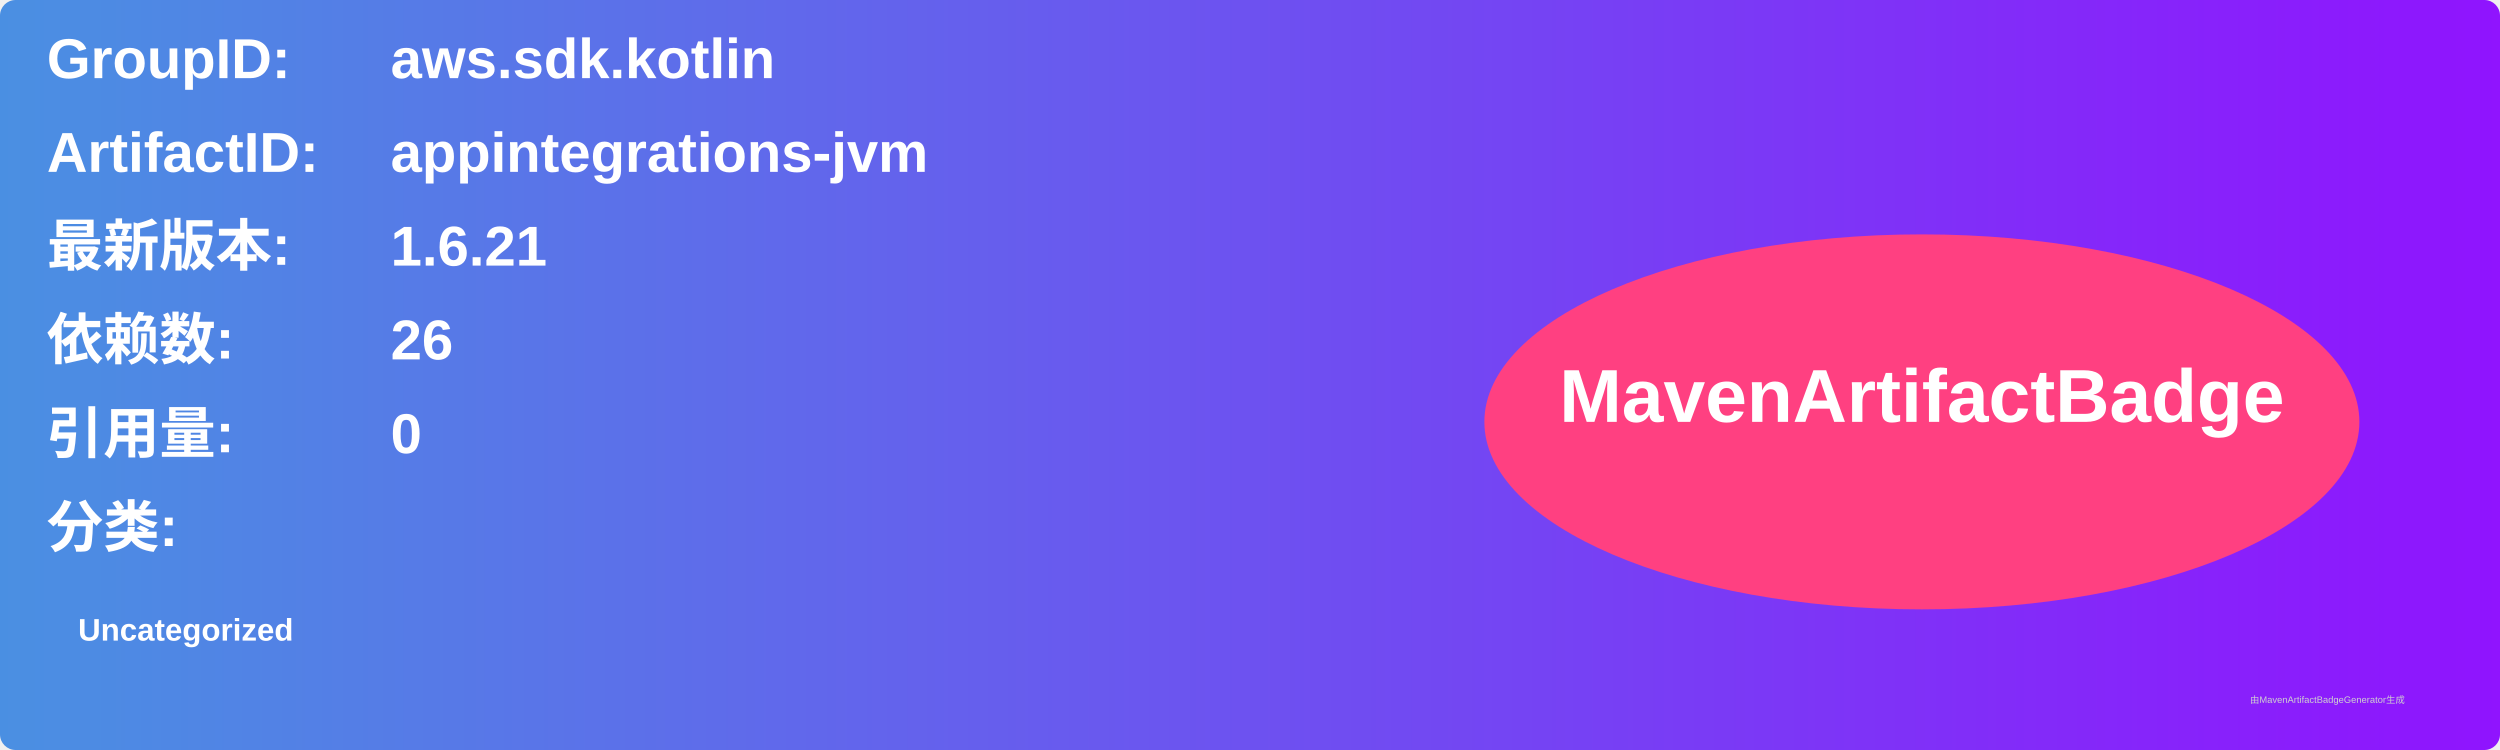
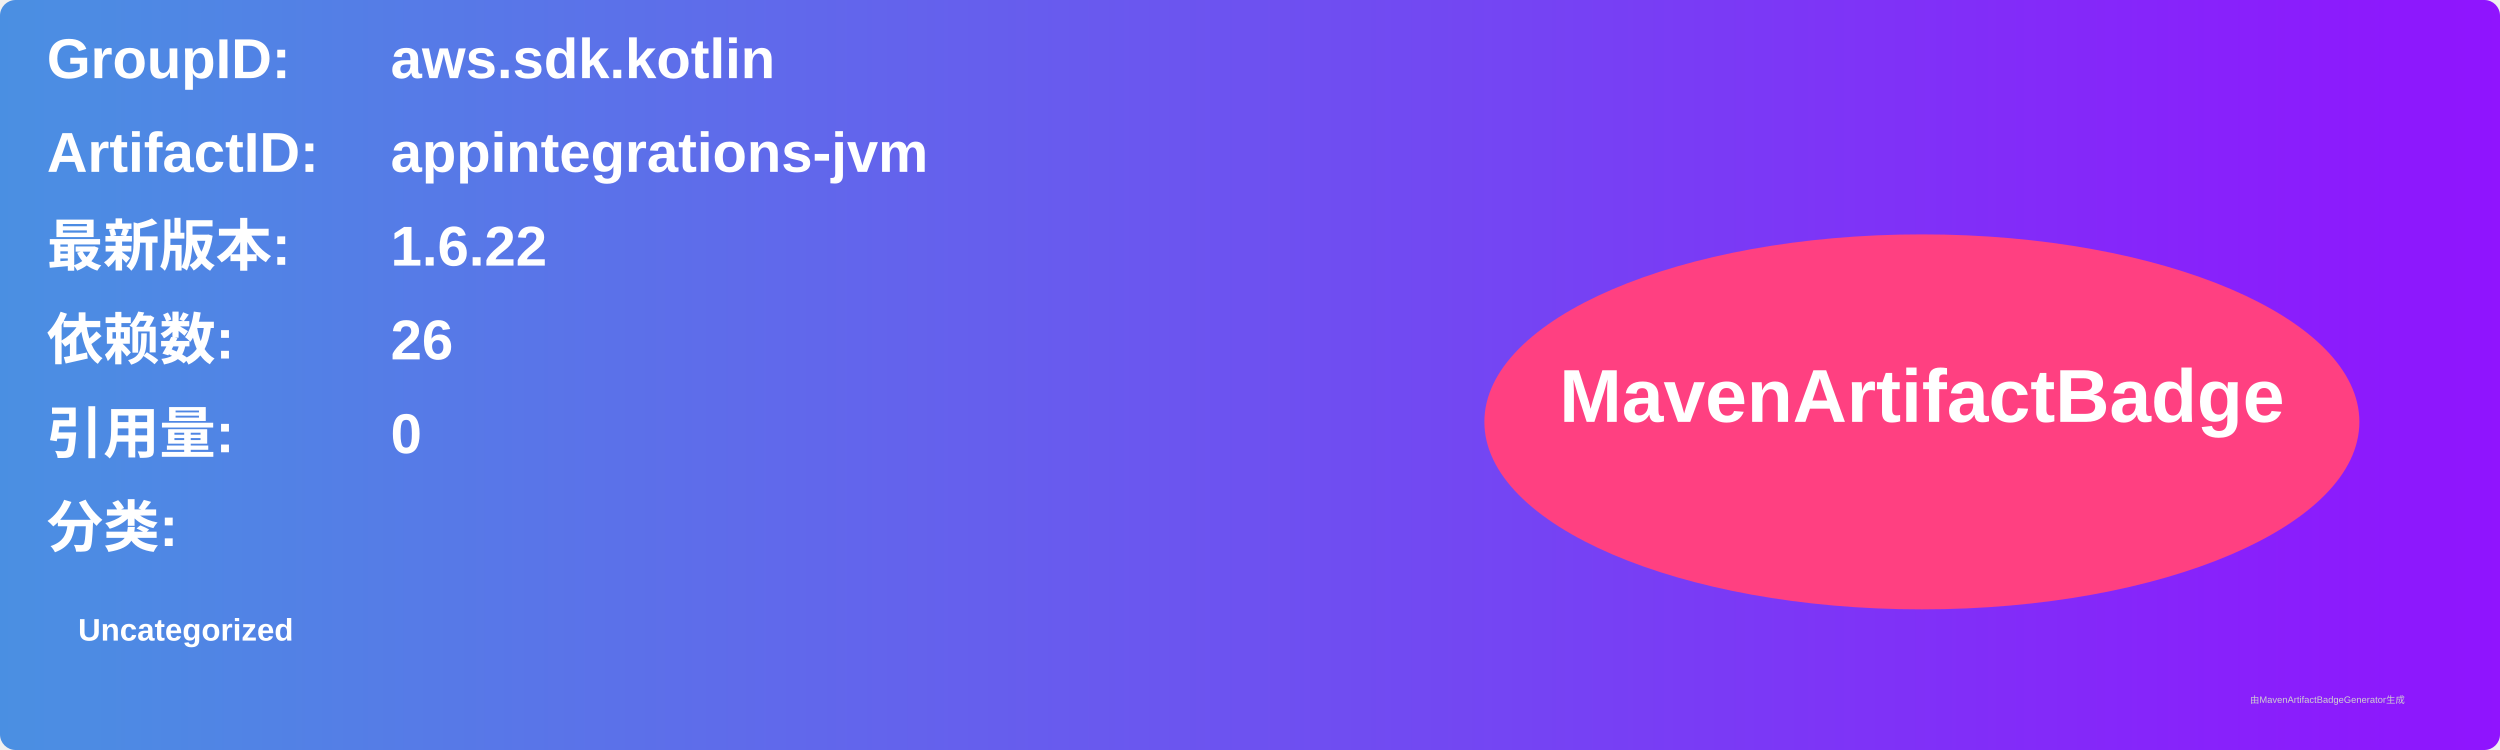
<svg xmlns="http://www.w3.org/2000/svg" width="800" height="240" viewBox="0 0 800 240">
  <linearGradient id="grad" x1="0%" y1="0%" x2="100%" y2="0%">
    <stop offset="0%" stop-color="#4a90e2" />
    <stop offset="100%" stop-color="#9013fe" />
  </linearGradient>
  <rect width="100%" height="100%" rx="5" ry="5" fill="url(#grad)" />
  <g transform="translate(15, 15)">
    <text x="0" y="10" font-family="Arial" font-size="18" fill="white" font-weight="bold" width="260">GroupID:</text>
    <text x="110" y="10" font-family="Arial" font-size="18" fill="white" font-weight="bold" width="460">aws.sdk.kotlin</text>
    <text x="0" y="40" font-family="Arial" font-size="18" fill="white" font-weight="bold" width="260">ArtifactID:</text>
    <text x="110" y="40" font-family="Arial" font-size="18" fill="white" font-weight="bold" width="460">appintegrations-jvm</text>
    <text x="0" y="70" font-family="Arial" font-size="18" fill="white" font-weight="bold">最新版本:</text>
    <text x="110" y="70" font-family="Arial" font-size="18" fill="white" font-weight="bold">
-       <tspan font-weight="bold">1.6.21</tspan>
+       <tspan font-weight="bold">1.6.22</tspan>
    </text>
    <text x="0" y="100" font-family="Arial" font-size="18" fill="white" font-weight="bold">依赖数: </text>
    <text x="110" y="100" font-family="Arial" font-size="18" fill="white">
      <tspan font-weight="bold">26</tspan>
    </text>
    <text x="0" y="130" font-family="Arial" font-size="18" fill="white" font-weight="bold">引用量: </text>
    <text x="110" y="130" font-family="Arial" font-size="18" fill="white">
      <tspan font-weight="bold">0</tspan>
    </text>
    <text x="0" y="160" font-family="Arial" font-size="18" fill="white" font-weight="bold">分类:</text>
    <text x="10" y="190" font-family="Arial" font-size="10" fill="white">
      <tspan font-weight="bold">Uncategorized</tspan>
    </text>
    <ellipse cx="600" cy="120" rx="140" ry="60" fill="#ff4081" />
    <text x="600" y="120" text-anchor="middle" font-family="Arial" font-size="24" fill="white" font-weight="bold">MavenArtifactBadge</text>
  </g>
  <text x="720" y="225" font-family="Arial" font-size="3" fill="#d0d0d0">由MavenArtifactBadgeGenerator生成</text>
</svg>
